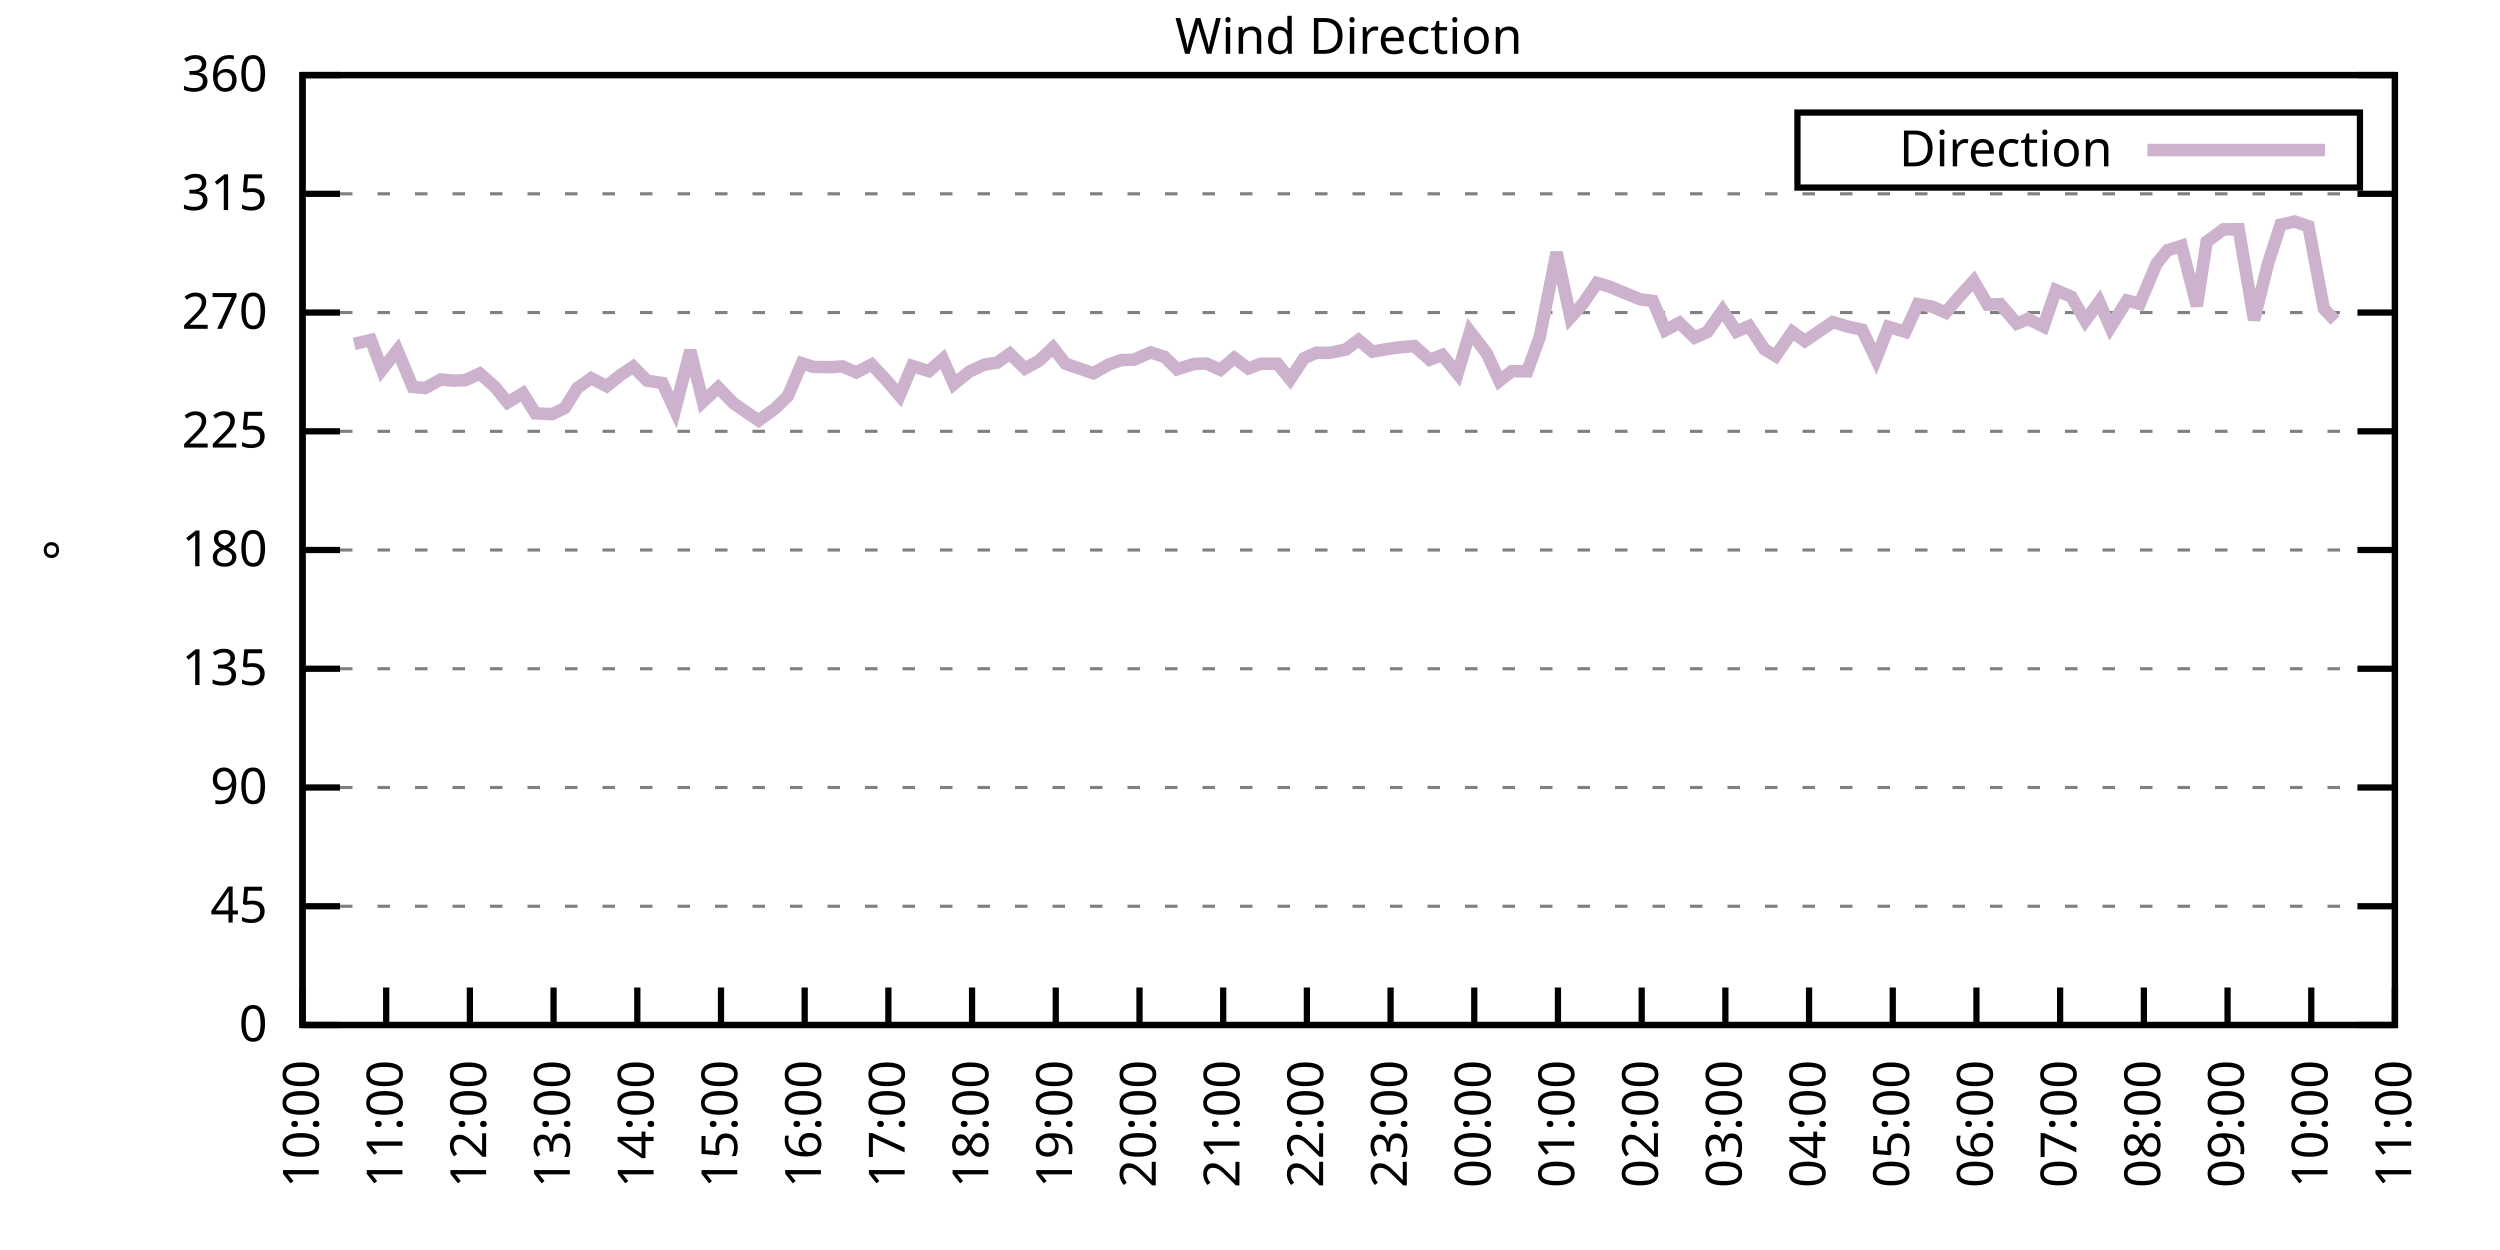
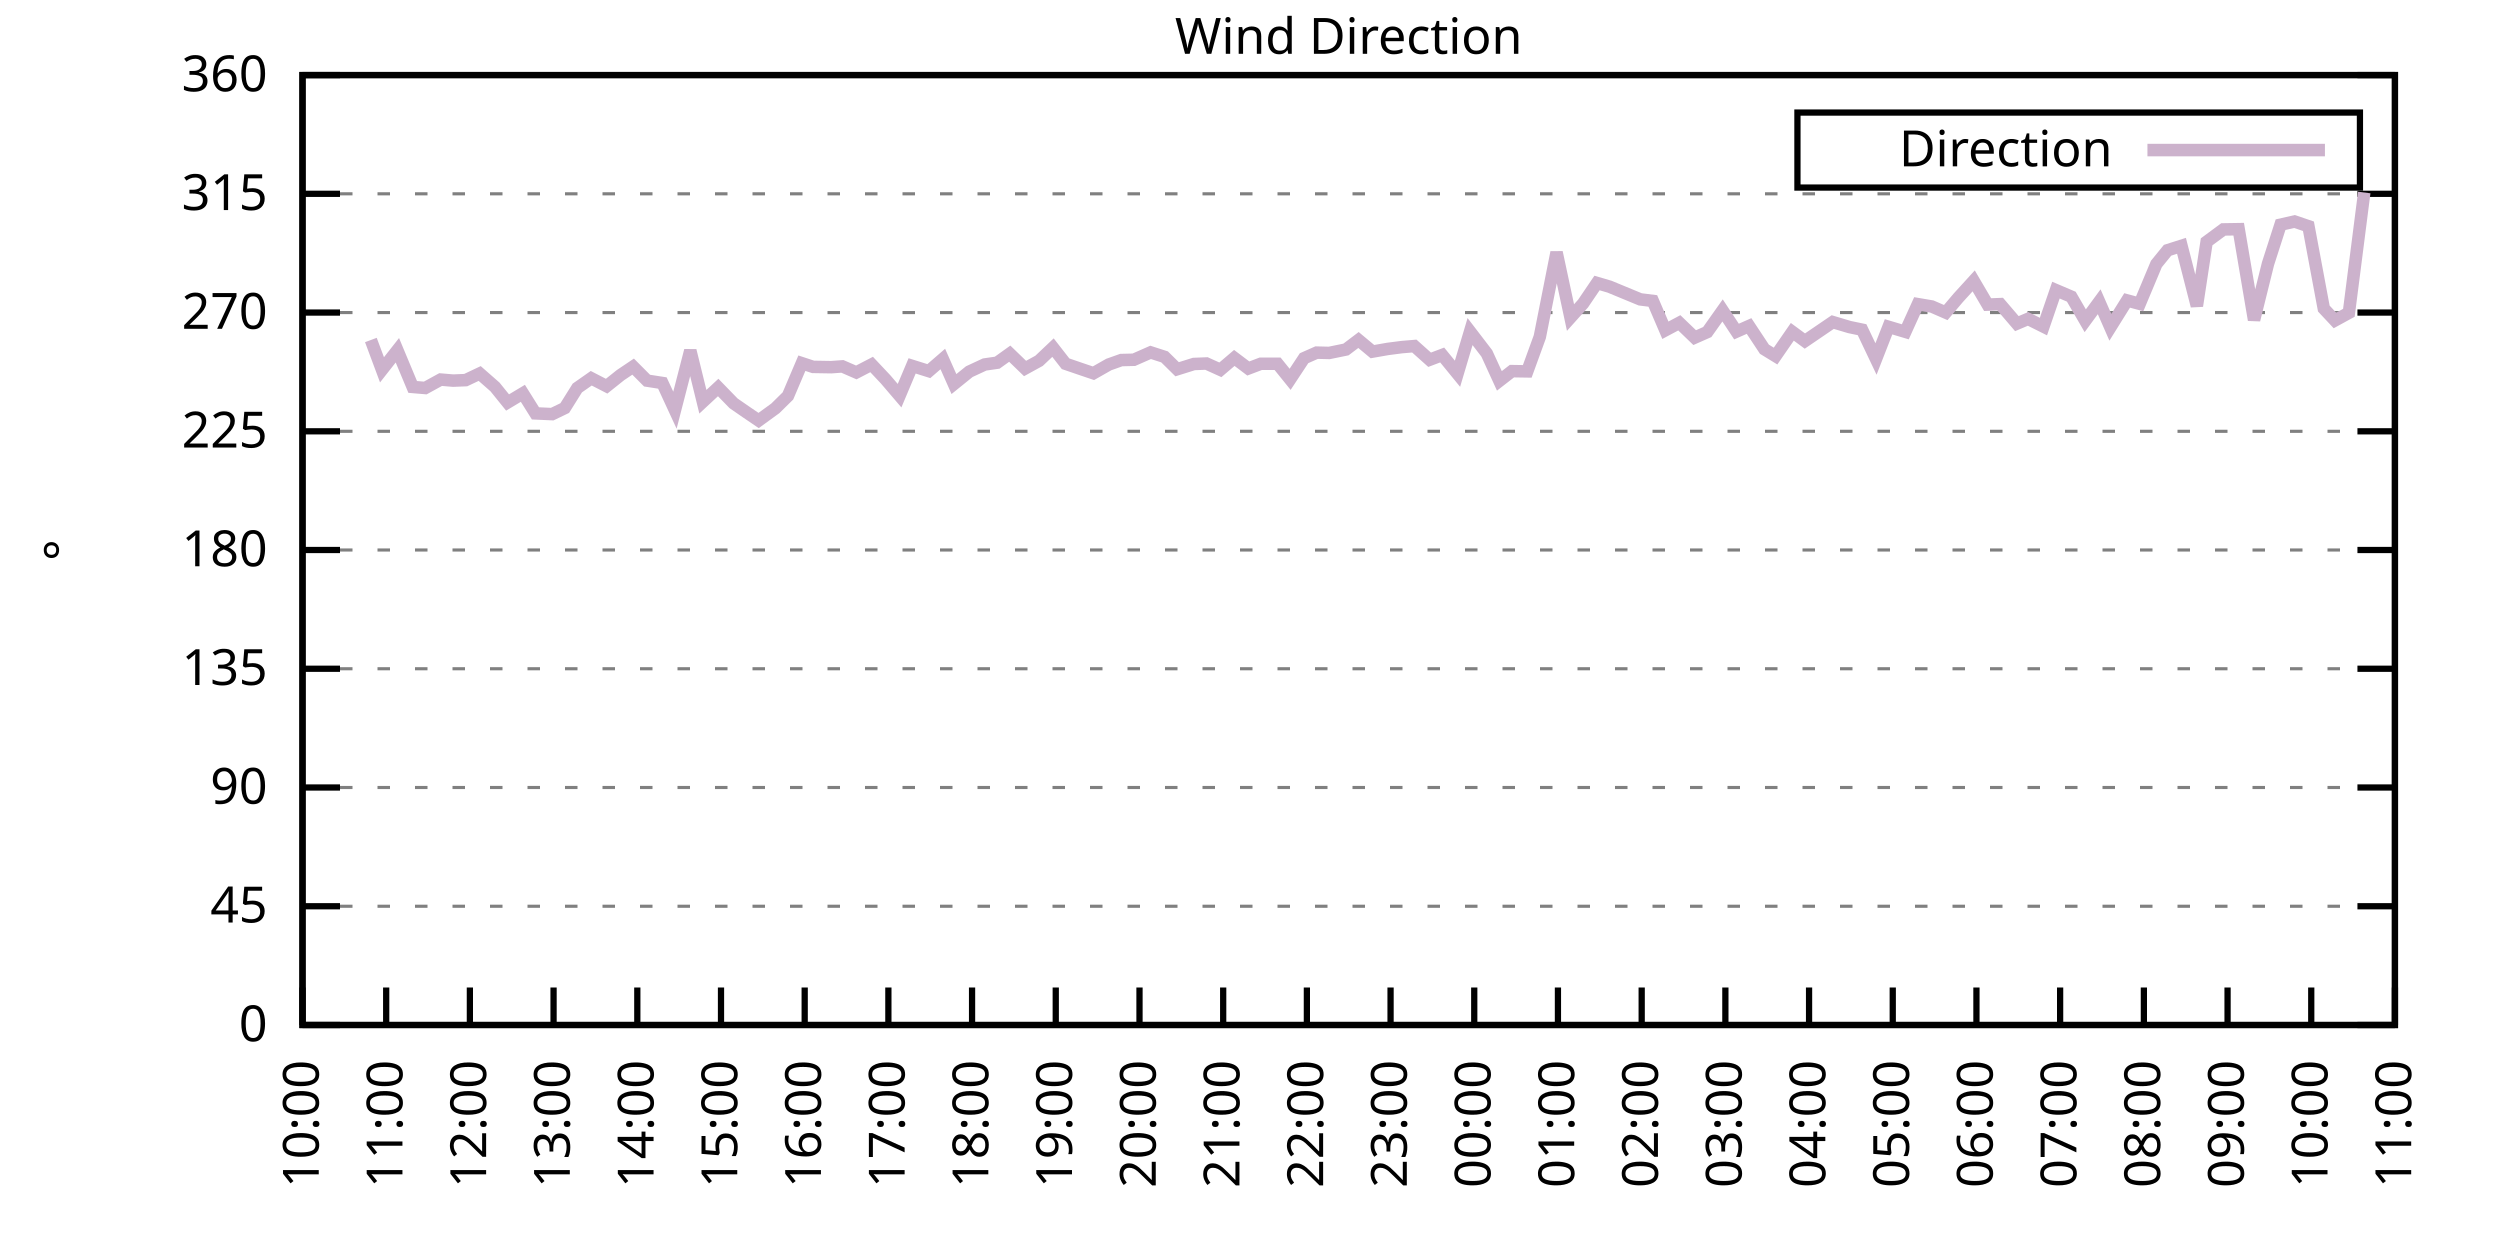
<svg xmlns="http://www.w3.org/2000/svg" xmlns:xlink="http://www.w3.org/1999/xlink" width="400" height="200" viewBox="0 0 400 200">
  <g id="gnuplot_canvas">
    <rect x="0" y="0" width="400" height="200" fill="none" />
    <defs>
      <circle id="gpDot" r="0.5" stroke-width="0.5" stroke="currentColor" />
      <path id="gpPt0" stroke-width="0.333" stroke="currentColor" d="M-1,0 h2 M0,-1 v2" />
      <path id="gpPt1" stroke-width="0.333" stroke="currentColor" d="M-1,-1 L1,1 M1,-1 L-1,1" />
      <path id="gpPt2" stroke-width="0.333" stroke="currentColor" d="M-1,0 L1,0 M0,-1 L0,1 M-1,-1 L1,1 M-1,1 L1,-1" />
      <rect id="gpPt3" stroke-width="0.333" stroke="currentColor" x="-1" y="-1" width="2" height="2" />
      <rect id="gpPt4" stroke-width="0.333" stroke="currentColor" fill="currentColor" x="-1" y="-1" width="2" height="2" />
      <circle id="gpPt5" stroke-width="0.333" stroke="currentColor" cx="0" cy="0" r="1" />
      <use xlink:href="#gpPt5" id="gpPt6" fill="currentColor" stroke="none" />
      <path id="gpPt7" stroke-width="0.333" stroke="currentColor" d="M0,-1.33 L-1.33,0.67 L1.33,0.67 z" />
      <use xlink:href="#gpPt7" id="gpPt8" fill="currentColor" stroke="none" />
      <use xlink:href="#gpPt7" id="gpPt9" stroke="currentColor" transform="rotate(180)" />
      <use xlink:href="#gpPt9" id="gpPt10" fill="currentColor" stroke="none" />
      <use xlink:href="#gpPt3" id="gpPt11" stroke="currentColor" transform="rotate(45)" />
      <use xlink:href="#gpPt11" id="gpPt12" fill="currentColor" stroke="none" />
      <path id="gpPt13" stroke-width="0.333" stroke="currentColor" d="M0,1.330 L1.265,0.411 L0.782,-1.067 L-0.782,-1.076 L-1.265,0.411 z" />
      <use xlink:href="#gpPt13" id="gpPt14" fill="currentColor" stroke="none" />
      <filter id="textbox" filterUnits="objectBoundingBox" x="0" y="0" height="1" width="1">
        <feFlood flood-color="white" flood-opacity="1" result="bgnd" />
        <feComposite in="SourceGraphic" in2="bgnd" operator="atop" />
      </filter>
      <filter id="greybox" filterUnits="objectBoundingBox" x="0" y="0" height="1" width="1">
        <feFlood flood-color="lightgrey" flood-opacity="1" result="grey" />
        <feComposite in="SourceGraphic" in2="grey" operator="atop" />
      </filter>
    </defs>
    <g fill="none" color="white" stroke="currentColor" stroke-width="1.00" stroke-linecap="butt" stroke-linejoin="miter">
</g>
    <g fill="none" color="black" stroke="currentColor" stroke-width="1.00" stroke-linecap="butt" stroke-linejoin="miter">
      <g stroke="none" shape-rendering="crispEdges">
        <polygon fill="rgb(255, 255, 255)" points="48.40,164.00 383.18,164.00 383.18,12.02 48.40,12.02 " />
      </g>
    </g>
    <g fill="none" color="black" stroke="currentColor" stroke-width="1.00" stroke-linecap="butt" stroke-linejoin="miter">
</g>
    <g fill="none" color="black" stroke="black" stroke-width="0.50" stroke-linecap="butt" stroke-linejoin="miter">
</g>
    <g fill="none" color="gray" stroke="currentColor" stroke-width="0.50" stroke-linecap="butt" stroke-linejoin="miter">
      <path stroke="gray" stroke-dasharray="2,4" class="gridline" d="M48.40,164.00 L383.19,164.00  " />
    </g>
    <g fill="none" color="gray" stroke="gray" stroke-width="1.00" stroke-linecap="butt" stroke-linejoin="miter">
</g>
    <g fill="none" color="black" stroke="currentColor" stroke-width="1.00" stroke-linecap="butt" stroke-linejoin="miter">
      <path stroke="black" d="M48.40,164.00 L54.40,164.00 M383.19,164.00 L377.19,164.00  " />
      <g transform="translate(42.80,166.60)" stroke="none" fill="black" font-family="Sans" font-size="8.00" text-anchor="end">
        <text>
          <tspan font-family="Sans"> 0</tspan>
        </text>
      </g>
    </g>
    <g fill="none" color="black" stroke="currentColor" stroke-width="1.00" stroke-linecap="butt" stroke-linejoin="miter">
</g>
    <g fill="none" color="black" stroke="black" stroke-width="0.50" stroke-linecap="butt" stroke-linejoin="miter">
</g>
    <g fill="none" color="gray" stroke="currentColor" stroke-width="0.50" stroke-linecap="butt" stroke-linejoin="miter">
      <path stroke="gray" stroke-dasharray="2,4" class="gridline" d="M48.40,145.00 L383.19,145.00  " />
    </g>
    <g fill="none" color="gray" stroke="gray" stroke-width="1.00" stroke-linecap="butt" stroke-linejoin="miter">
</g>
    <g fill="none" color="black" stroke="currentColor" stroke-width="1.00" stroke-linecap="butt" stroke-linejoin="miter">
      <path stroke="black" d="M48.40,145.00 L54.40,145.00 M383.19,145.00 L377.19,145.00  " />
      <g transform="translate(42.80,147.60)" stroke="none" fill="black" font-family="Sans" font-size="8.00" text-anchor="end">
        <text>
          <tspan font-family="Sans"> 45</tspan>
        </text>
      </g>
    </g>
    <g fill="none" color="black" stroke="currentColor" stroke-width="1.00" stroke-linecap="butt" stroke-linejoin="miter">
</g>
    <g fill="none" color="black" stroke="black" stroke-width="0.50" stroke-linecap="butt" stroke-linejoin="miter">
</g>
    <g fill="none" color="gray" stroke="currentColor" stroke-width="0.50" stroke-linecap="butt" stroke-linejoin="miter">
      <path stroke="gray" stroke-dasharray="2,4" class="gridline" d="M48.40,126.00 L383.19,126.00  " />
    </g>
    <g fill="none" color="gray" stroke="gray" stroke-width="1.00" stroke-linecap="butt" stroke-linejoin="miter">
</g>
    <g fill="none" color="black" stroke="currentColor" stroke-width="1.00" stroke-linecap="butt" stroke-linejoin="miter">
      <path stroke="black" d="M48.40,126.00 L54.40,126.00 M383.19,126.00 L377.19,126.00  " />
      <g transform="translate(42.80,128.60)" stroke="none" fill="black" font-family="Sans" font-size="8.00" text-anchor="end">
        <text>
          <tspan font-family="Sans"> 90</tspan>
        </text>
      </g>
    </g>
    <g fill="none" color="black" stroke="currentColor" stroke-width="1.00" stroke-linecap="butt" stroke-linejoin="miter">
</g>
    <g fill="none" color="black" stroke="black" stroke-width="0.50" stroke-linecap="butt" stroke-linejoin="miter">
</g>
    <g fill="none" color="gray" stroke="currentColor" stroke-width="0.50" stroke-linecap="butt" stroke-linejoin="miter">
      <path stroke="gray" stroke-dasharray="2,4" class="gridline" d="M48.40,107.00 L383.19,107.00  " />
    </g>
    <g fill="none" color="gray" stroke="gray" stroke-width="1.00" stroke-linecap="butt" stroke-linejoin="miter">
</g>
    <g fill="none" color="black" stroke="currentColor" stroke-width="1.00" stroke-linecap="butt" stroke-linejoin="miter">
      <path stroke="black" d="M48.40,107.00 L54.40,107.00 M383.19,107.00 L377.19,107.00  " />
      <g transform="translate(42.80,109.60)" stroke="none" fill="black" font-family="Sans" font-size="8.00" text-anchor="end">
        <text>
          <tspan font-family="Sans"> 135</tspan>
        </text>
      </g>
    </g>
    <g fill="none" color="black" stroke="currentColor" stroke-width="1.00" stroke-linecap="butt" stroke-linejoin="miter">
</g>
    <g fill="none" color="black" stroke="black" stroke-width="0.50" stroke-linecap="butt" stroke-linejoin="miter">
</g>
    <g fill="none" color="gray" stroke="currentColor" stroke-width="0.50" stroke-linecap="butt" stroke-linejoin="miter">
      <path stroke="gray" stroke-dasharray="2,4" class="gridline" d="M48.40,88.00 L383.19,88.00  " />
    </g>
    <g fill="none" color="gray" stroke="gray" stroke-width="1.00" stroke-linecap="butt" stroke-linejoin="miter">
</g>
    <g fill="none" color="black" stroke="currentColor" stroke-width="1.00" stroke-linecap="butt" stroke-linejoin="miter">
      <path stroke="black" d="M48.40,88.00 L54.40,88.00 M383.19,88.00 L377.19,88.00  " />
      <g transform="translate(42.80,90.60)" stroke="none" fill="black" font-family="Sans" font-size="8.00" text-anchor="end">
        <text>
          <tspan font-family="Sans"> 180</tspan>
        </text>
      </g>
    </g>
    <g fill="none" color="black" stroke="currentColor" stroke-width="1.00" stroke-linecap="butt" stroke-linejoin="miter">
</g>
    <g fill="none" color="black" stroke="black" stroke-width="0.50" stroke-linecap="butt" stroke-linejoin="miter">
</g>
    <g fill="none" color="gray" stroke="currentColor" stroke-width="0.50" stroke-linecap="butt" stroke-linejoin="miter">
      <path stroke="gray" stroke-dasharray="2,4" class="gridline" d="M48.40,69.01 L383.19,69.01  " />
    </g>
    <g fill="none" color="gray" stroke="gray" stroke-width="1.00" stroke-linecap="butt" stroke-linejoin="miter">
</g>
    <g fill="none" color="black" stroke="currentColor" stroke-width="1.00" stroke-linecap="butt" stroke-linejoin="miter">
      <path stroke="black" d="M48.40,69.01 L54.40,69.01 M383.19,69.01 L377.19,69.01  " />
      <g transform="translate(42.80,71.61)" stroke="none" fill="black" font-family="Sans" font-size="8.00" text-anchor="end">
        <text>
          <tspan font-family="Sans"> 225</tspan>
        </text>
      </g>
    </g>
    <g fill="none" color="black" stroke="currentColor" stroke-width="1.00" stroke-linecap="butt" stroke-linejoin="miter">
</g>
    <g fill="none" color="black" stroke="black" stroke-width="0.50" stroke-linecap="butt" stroke-linejoin="miter">
</g>
    <g fill="none" color="gray" stroke="currentColor" stroke-width="0.50" stroke-linecap="butt" stroke-linejoin="miter">
      <path stroke="gray" stroke-dasharray="2,4" class="gridline" d="M48.40,50.01 L383.19,50.01  " />
    </g>
    <g fill="none" color="gray" stroke="gray" stroke-width="1.00" stroke-linecap="butt" stroke-linejoin="miter">
</g>
    <g fill="none" color="black" stroke="currentColor" stroke-width="1.00" stroke-linecap="butt" stroke-linejoin="miter">
      <path stroke="black" d="M48.40,50.01 L54.40,50.01 M383.19,50.01 L377.19,50.01  " />
      <g transform="translate(42.80,52.61)" stroke="none" fill="black" font-family="Sans" font-size="8.00" text-anchor="end">
        <text>
          <tspan font-family="Sans"> 270</tspan>
        </text>
      </g>
    </g>
    <g fill="none" color="black" stroke="currentColor" stroke-width="1.00" stroke-linecap="butt" stroke-linejoin="miter">
</g>
    <g fill="none" color="black" stroke="black" stroke-width="0.50" stroke-linecap="butt" stroke-linejoin="miter">
</g>
    <g fill="none" color="gray" stroke="currentColor" stroke-width="0.50" stroke-linecap="butt" stroke-linejoin="miter">
      <path stroke="gray" stroke-dasharray="2,4" class="gridline" d="M48.40,31.01 L383.19,31.01  " />
    </g>
    <g fill="none" color="gray" stroke="gray" stroke-width="1.00" stroke-linecap="butt" stroke-linejoin="miter">
</g>
    <g fill="none" color="black" stroke="currentColor" stroke-width="1.00" stroke-linecap="butt" stroke-linejoin="miter">
      <path stroke="black" d="M48.40,31.01 L54.40,31.01 M383.19,31.01 L377.19,31.01  " />
      <g transform="translate(42.80,33.61)" stroke="none" fill="black" font-family="Sans" font-size="8.00" text-anchor="end">
        <text>
          <tspan font-family="Sans"> 315</tspan>
        </text>
      </g>
    </g>
    <g fill="none" color="black" stroke="currentColor" stroke-width="1.00" stroke-linecap="butt" stroke-linejoin="miter">
</g>
    <g fill="none" color="black" stroke="black" stroke-width="0.50" stroke-linecap="butt" stroke-linejoin="miter">
</g>
    <g fill="none" color="gray" stroke="currentColor" stroke-width="0.50" stroke-linecap="butt" stroke-linejoin="miter">
      <path stroke="gray" stroke-dasharray="2,4" class="gridline" d="M48.40,12.01 L383.19,12.01  " />
    </g>
    <g fill="none" color="gray" stroke="gray" stroke-width="1.00" stroke-linecap="butt" stroke-linejoin="miter">
</g>
    <g fill="none" color="black" stroke="currentColor" stroke-width="1.00" stroke-linecap="butt" stroke-linejoin="miter">
      <path stroke="black" d="M48.40,12.01 L54.40,12.01 M383.19,12.01 L377.19,12.01  " />
      <g transform="translate(42.80,14.61)" stroke="none" fill="black" font-family="Sans" font-size="8.00" text-anchor="end">
        <text>
          <tspan font-family="Sans"> 360</tspan>
        </text>
      </g>
    </g>
    <g fill="none" color="black" stroke="currentColor" stroke-width="1.00" stroke-linecap="butt" stroke-linejoin="miter">
      <path stroke="black" d="M48.40,164.00 L48.40,158.00  " />
      <g transform="translate(51.00,169.60) rotate(270.00)" stroke="none" fill="black" font-family="Sans" font-size="8.00" text-anchor="end">
        <text>
          <tspan font-family="Sans">10:00</tspan>
        </text>
      </g>
    </g>
    <g fill="none" color="black" stroke="currentColor" stroke-width="1.00" stroke-linecap="butt" stroke-linejoin="miter">
      <path stroke="black" d="M61.79,164.00 L61.79,158.00  " />
      <g transform="translate(64.39,169.60) rotate(270.00)" stroke="none" fill="black" font-family="Sans" font-size="8.00" text-anchor="end">
        <text>
          <tspan font-family="Sans">11:00</tspan>
        </text>
      </g>
    </g>
    <g fill="none" color="black" stroke="currentColor" stroke-width="1.00" stroke-linecap="butt" stroke-linejoin="miter">
      <path stroke="black" d="M75.18,164.00 L75.18,158.00  " />
      <g transform="translate(77.78,169.60) rotate(270.00)" stroke="none" fill="black" font-family="Sans" font-size="8.00" text-anchor="end">
        <text>
          <tspan font-family="Sans">12:00</tspan>
        </text>
      </g>
    </g>
    <g fill="none" color="black" stroke="currentColor" stroke-width="1.00" stroke-linecap="butt" stroke-linejoin="miter">
      <path stroke="black" d="M88.57,164.00 L88.57,158.00  " />
      <g transform="translate(91.17,169.60) rotate(270.00)" stroke="none" fill="black" font-family="Sans" font-size="8.00" text-anchor="end">
        <text>
          <tspan font-family="Sans">13:00</tspan>
        </text>
      </g>
    </g>
    <g fill="none" color="black" stroke="currentColor" stroke-width="1.00" stroke-linecap="butt" stroke-linejoin="miter">
      <path stroke="black" d="M101.97,164.00 L101.97,158.00  " />
      <g transform="translate(104.57,169.60) rotate(270.00)" stroke="none" fill="black" font-family="Sans" font-size="8.00" text-anchor="end">
        <text>
          <tspan font-family="Sans">14:00</tspan>
        </text>
      </g>
    </g>
    <g fill="none" color="black" stroke="currentColor" stroke-width="1.00" stroke-linecap="butt" stroke-linejoin="miter">
      <path stroke="black" d="M115.36,164.00 L115.36,158.00  " />
      <g transform="translate(117.96,169.60) rotate(270.00)" stroke="none" fill="black" font-family="Sans" font-size="8.00" text-anchor="end">
        <text>
          <tspan font-family="Sans">15:00</tspan>
        </text>
      </g>
    </g>
    <g fill="none" color="black" stroke="currentColor" stroke-width="1.00" stroke-linecap="butt" stroke-linejoin="miter">
      <path stroke="black" d="M128.75,164.00 L128.75,158.00  " />
      <g transform="translate(131.35,169.60) rotate(270.00)" stroke="none" fill="black" font-family="Sans" font-size="8.00" text-anchor="end">
        <text>
          <tspan font-family="Sans">16:00</tspan>
        </text>
      </g>
    </g>
    <g fill="none" color="black" stroke="currentColor" stroke-width="1.00" stroke-linecap="butt" stroke-linejoin="miter">
      <path stroke="black" d="M142.14,164.00 L142.14,158.00  " />
      <g transform="translate(144.74,169.60) rotate(270.00)" stroke="none" fill="black" font-family="Sans" font-size="8.00" text-anchor="end">
        <text>
          <tspan font-family="Sans">17:00</tspan>
        </text>
      </g>
    </g>
    <g fill="none" color="black" stroke="currentColor" stroke-width="1.00" stroke-linecap="butt" stroke-linejoin="miter">
      <path stroke="black" d="M155.53,164.00 L155.53,158.00  " />
      <g transform="translate(158.13,169.60) rotate(270.00)" stroke="none" fill="black" font-family="Sans" font-size="8.00" text-anchor="end">
        <text>
          <tspan font-family="Sans">18:00</tspan>
        </text>
      </g>
    </g>
    <g fill="none" color="black" stroke="currentColor" stroke-width="1.00" stroke-linecap="butt" stroke-linejoin="miter">
      <path stroke="black" d="M168.92,164.00 L168.92,158.00  " />
      <g transform="translate(171.52,169.60) rotate(270.00)" stroke="none" fill="black" font-family="Sans" font-size="8.00" text-anchor="end">
        <text>
          <tspan font-family="Sans">19:00</tspan>
        </text>
      </g>
    </g>
    <g fill="none" color="black" stroke="currentColor" stroke-width="1.00" stroke-linecap="butt" stroke-linejoin="miter">
      <path stroke="black" d="M182.32,164.00 L182.32,158.00  " />
      <g transform="translate(184.92,169.60) rotate(270.00)" stroke="none" fill="black" font-family="Sans" font-size="8.00" text-anchor="end">
        <text>
          <tspan font-family="Sans">20:00</tspan>
        </text>
      </g>
    </g>
    <g fill="none" color="black" stroke="currentColor" stroke-width="1.00" stroke-linecap="butt" stroke-linejoin="miter">
      <path stroke="black" d="M195.71,164.00 L195.71,158.00  " />
      <g transform="translate(198.31,169.60) rotate(270.00)" stroke="none" fill="black" font-family="Sans" font-size="8.00" text-anchor="end">
        <text>
          <tspan font-family="Sans">21:00</tspan>
        </text>
      </g>
    </g>
    <g fill="none" color="black" stroke="currentColor" stroke-width="1.00" stroke-linecap="butt" stroke-linejoin="miter">
      <path stroke="black" d="M209.10,164.00 L209.10,158.00  " />
      <g transform="translate(211.70,169.60) rotate(270.00)" stroke="none" fill="black" font-family="Sans" font-size="8.00" text-anchor="end">
        <text>
          <tspan font-family="Sans">22:00</tspan>
        </text>
      </g>
    </g>
    <g fill="none" color="black" stroke="currentColor" stroke-width="1.00" stroke-linecap="butt" stroke-linejoin="miter">
      <path stroke="black" d="M222.49,164.00 L222.49,158.00  " />
      <g transform="translate(225.09,169.60) rotate(270.00)" stroke="none" fill="black" font-family="Sans" font-size="8.00" text-anchor="end">
        <text>
          <tspan font-family="Sans">23:00</tspan>
        </text>
      </g>
    </g>
    <g fill="none" color="black" stroke="currentColor" stroke-width="1.00" stroke-linecap="butt" stroke-linejoin="miter">
      <path stroke="black" d="M235.88,164.00 L235.88,158.00  " />
      <g transform="translate(238.48,169.60) rotate(270.00)" stroke="none" fill="black" font-family="Sans" font-size="8.00" text-anchor="end">
        <text>
          <tspan font-family="Sans">00:00</tspan>
        </text>
      </g>
    </g>
    <g fill="none" color="black" stroke="currentColor" stroke-width="1.00" stroke-linecap="butt" stroke-linejoin="miter">
      <path stroke="black" d="M249.27,164.00 L249.27,158.00  " />
      <g transform="translate(251.87,169.60) rotate(270.00)" stroke="none" fill="black" font-family="Sans" font-size="8.00" text-anchor="end">
        <text>
          <tspan font-family="Sans">01:00</tspan>
        </text>
      </g>
    </g>
    <g fill="none" color="black" stroke="currentColor" stroke-width="1.00" stroke-linecap="butt" stroke-linejoin="miter">
      <path stroke="black" d="M262.67,164.00 L262.67,158.00  " />
      <g transform="translate(265.27,169.60) rotate(270.00)" stroke="none" fill="black" font-family="Sans" font-size="8.00" text-anchor="end">
        <text>
          <tspan font-family="Sans">02:00</tspan>
        </text>
      </g>
    </g>
    <g fill="none" color="black" stroke="currentColor" stroke-width="1.00" stroke-linecap="butt" stroke-linejoin="miter">
      <path stroke="black" d="M276.06,164.00 L276.06,158.00  " />
      <g transform="translate(278.66,169.60) rotate(270.00)" stroke="none" fill="black" font-family="Sans" font-size="8.00" text-anchor="end">
        <text>
          <tspan font-family="Sans">03:00</tspan>
        </text>
      </g>
    </g>
    <g fill="none" color="black" stroke="currentColor" stroke-width="1.00" stroke-linecap="butt" stroke-linejoin="miter">
      <path stroke="black" d="M289.45,164.00 L289.45,158.00  " />
      <g transform="translate(292.05,169.60) rotate(270.00)" stroke="none" fill="black" font-family="Sans" font-size="8.00" text-anchor="end">
        <text>
          <tspan font-family="Sans">04:00</tspan>
        </text>
      </g>
    </g>
    <g fill="none" color="black" stroke="currentColor" stroke-width="1.00" stroke-linecap="butt" stroke-linejoin="miter">
      <path stroke="black" d="M302.84,164.00 L302.84,158.00  " />
      <g transform="translate(305.44,169.60) rotate(270.00)" stroke="none" fill="black" font-family="Sans" font-size="8.00" text-anchor="end">
        <text>
          <tspan font-family="Sans">05:00</tspan>
        </text>
      </g>
    </g>
    <g fill="none" color="black" stroke="currentColor" stroke-width="1.00" stroke-linecap="butt" stroke-linejoin="miter">
      <path stroke="black" d="M316.23,164.00 L316.23,158.00  " />
      <g transform="translate(318.83,169.60) rotate(270.00)" stroke="none" fill="black" font-family="Sans" font-size="8.00" text-anchor="end">
        <text>
          <tspan font-family="Sans">06:00</tspan>
        </text>
      </g>
    </g>
    <g fill="none" color="black" stroke="currentColor" stroke-width="1.00" stroke-linecap="butt" stroke-linejoin="miter">
      <path stroke="black" d="M329.62,164.00 L329.62,158.00  " />
      <g transform="translate(332.22,169.60) rotate(270.00)" stroke="none" fill="black" font-family="Sans" font-size="8.00" text-anchor="end">
        <text>
          <tspan font-family="Sans">07:00</tspan>
        </text>
      </g>
    </g>
    <g fill="none" color="black" stroke="currentColor" stroke-width="1.00" stroke-linecap="butt" stroke-linejoin="miter">
      <path stroke="black" d="M343.02,164.00 L343.02,158.00  " />
      <g transform="translate(345.62,169.60) rotate(270.00)" stroke="none" fill="black" font-family="Sans" font-size="8.00" text-anchor="end">
        <text>
          <tspan font-family="Sans">08:00</tspan>
        </text>
      </g>
    </g>
    <g fill="none" color="black" stroke="currentColor" stroke-width="1.00" stroke-linecap="butt" stroke-linejoin="miter">
      <path stroke="black" d="M356.41,164.00 L356.41,158.00  " />
      <g transform="translate(359.01,169.60) rotate(270.00)" stroke="none" fill="black" font-family="Sans" font-size="8.00" text-anchor="end">
        <text>
          <tspan font-family="Sans">09:00</tspan>
        </text>
      </g>
    </g>
    <g fill="none" color="black" stroke="currentColor" stroke-width="1.00" stroke-linecap="butt" stroke-linejoin="miter">
      <path stroke="black" d="M369.80,164.00 L369.80,158.00  " />
      <g transform="translate(372.40,169.60) rotate(270.00)" stroke="none" fill="black" font-family="Sans" font-size="8.00" text-anchor="end">
        <text>
          <tspan font-family="Sans">10:00</tspan>
        </text>
      </g>
    </g>
    <g fill="none" color="black" stroke="currentColor" stroke-width="1.00" stroke-linecap="butt" stroke-linejoin="miter">
      <path stroke="black" d="M383.19,164.00 L383.19,158.00  " />
      <g transform="translate(385.79,169.60) rotate(270.00)" stroke="none" fill="black" font-family="Sans" font-size="8.00" text-anchor="end">
        <text>
          <tspan font-family="Sans">11:00</tspan>
        </text>
      </g>
    </g>
    <g fill="none" color="black" stroke="currentColor" stroke-width="1.00" stroke-linecap="butt" stroke-linejoin="miter">
</g>
    <g fill="none" color="black" stroke="currentColor" stroke-width="1.00" stroke-linecap="butt" stroke-linejoin="miter">
      <path stroke="black" d="M48.40,12.01 L48.40,164.00 L383.19,164.00 L383.19,12.01 L48.40,12.01 Z  " />
    </g>
    <g fill="none" color="black" stroke="currentColor" stroke-width="1.00" stroke-linecap="butt" stroke-linejoin="miter">
</g>
    <g fill="none" color="black" stroke="currentColor" stroke-width="1.00" stroke-linecap="butt" stroke-linejoin="miter">
      <path stroke="black" d="M287.59,30.01 L287.59,18.01 L377.59,18.01 L377.59,30.01 L287.59,30.01 Z  " />
    </g>
    <g id="Wind_direction_plot_1">
      <g fill="none" color="white" stroke="black" stroke-width="2.00" stroke-linecap="butt" stroke-linejoin="miter">
</g>
      <g fill="none" color="black" stroke="currentColor" stroke-width="2.00" stroke-linecap="butt" stroke-linejoin="miter">
        <g transform="translate(337.99,26.61)" stroke="none" fill="black" font-family="Sans" font-size="8.00" text-anchor="end">
          <text>
            <tspan font-family="Sans">Direction</tspan>
          </text>
        </g>
      </g>
      <g fill="none" color="black" stroke="currentColor" stroke-width="2.00" stroke-linecap="butt" stroke-linejoin="miter">
-         <path stroke="rgb(204, 178, 204)" d="M343.59,24.01 L371.99,24.01 M56.66,55.03 L59.34,54.40 L61.12,59.17 L63.58,56.04 L66.03,61.91 L68.04,62.08   L70.50,60.73 L72.50,60.90 L74.51,60.82 L76.75,59.76 L79.20,61.91 L81.21,64.40 L83.66,62.93 L85.67,66.14   L88.35,66.26 L90.36,65.29 L92.37,62.08 L94.60,60.52 L97.06,61.79 L99.29,60.01 L101.30,58.66 L103.53,60.90   L105.98,61.28 L107.99,65.63 L110.45,56.09 L112.46,64.28 L114.91,62.00 L117.37,64.53 L119.38,65.92 L121.38,67.28   L124.06,65.33 L126.07,63.35 L128.30,58.11 L130.09,58.70 L132.99,58.75 L134.78,58.62 L137.01,59.59 L139.46,58.32   L141.69,60.69 L143.93,63.31 L145.94,58.54 L148.61,59.38 L150.85,57.44 L152.63,61.45 L155.09,59.46 L157.54,58.32   L159.55,58.03 L161.56,56.59 L164.01,58.96 L166.25,57.73 L168.48,55.62 L170.49,58.20 L172.94,59.04 L174.95,59.72   L177.41,58.32 L179.41,57.61 L181.42,57.56 L184.10,56.38 L186.33,57.10 L188.34,59.08 L191.02,58.24 L193.03,58.16   L195.26,59.17 L197.49,57.27 L199.73,58.96 L201.73,58.20 L204.41,58.20 L206.42,60.69 L208.65,57.31 L210.66,56.42   L212.67,56.47 L215.35,55.92 L217.36,54.40 L219.59,56.26 L222.04,55.83 L224.28,55.54 L226.29,55.37 L228.74,57.56   L230.75,56.80 L233.20,59.80 L235.21,53.05 L237.89,56.55 L239.90,60.94 L241.91,59.38 L244.36,59.42 L246.37,53.89   L249.05,40.38 L251.28,50.81 L253.29,48.57 L255.52,45.28 L257.53,45.87 L262.44,47.90 L264.45,48.15 L266.46,52.84   L268.69,51.65 L271.15,54.02 L273.16,53.13 L275.61,49.67 L277.84,53.05 L279.85,52.16 L282.31,55.88 L284.09,56.97   L286.77,53.09 L288.78,54.57 L293.24,51.53 L295.92,52.33 L297.93,52.75 L300.16,57.44 L302.17,52.29 L304.85,53.09   L306.86,48.66 L309.09,49.04 L311.32,50.01 L313.33,47.64 L315.79,44.94 L318.02,48.74 L320.03,48.66 L322.70,51.78   L324.49,51.02 L326.95,52.25 L328.95,46.42 L331.41,47.47 L333.64,51.32 L335.87,48.28 L337.66,52.37 L340.34,48.07   L342.35,48.61 L345.02,42.24 L346.81,40.04 L349.04,39.33 L351.50,48.95 L353.06,38.69 L355.74,36.71 L358.19,36.67   L360.65,51.19 L362.88,42.20 L364.89,35.95 L367.12,35.44 L369.35,36.20 L371.81,49.37 L373.59,51.27  " />
+         <path stroke="rgb(204, 178, 204)" d="M343.59,24.01 L371.99,24.01 M59.34,54.40 L61.12,59.17 L63.58,56.04 L66.03,61.91 L68.04,62.08 L70.50,60.73   L72.50,60.90 L74.51,60.82 L76.75,59.76 L79.20,61.91 L81.21,64.40 L83.66,62.93 L85.67,66.14 L88.35,66.26   L90.36,65.29 L92.37,62.08 L94.60,60.52 L97.06,61.79 L99.29,60.01 L101.30,58.66 L103.53,60.90 L105.98,61.28   L107.99,65.63 L110.45,56.09 L112.46,64.28 L114.91,62.00 L117.37,64.53 L119.38,65.92 L121.38,67.28 L124.06,65.33   L126.07,63.35 L128.30,58.11 L130.09,58.70 L132.99,58.75 L134.78,58.62 L137.01,59.59 L139.46,58.32 L141.69,60.69   L143.93,63.31 L145.94,58.54 L148.61,59.38 L150.85,57.44 L152.63,61.45 L155.09,59.46 L157.54,58.32 L159.55,58.03   L161.56,56.59 L164.01,58.96 L166.25,57.73 L168.48,55.62 L170.49,58.20 L172.94,59.04 L174.95,59.72 L177.41,58.32   L179.41,57.61 L181.42,57.56 L184.10,56.38 L186.33,57.10 L188.34,59.08 L191.02,58.24 L193.03,58.16 L195.26,59.17   L197.49,57.27 L199.73,58.96 L201.73,58.20 L204.41,58.20 L206.42,60.69 L208.65,57.31 L210.66,56.42 L212.67,56.47   L215.35,55.92 L217.36,54.40 L219.59,56.26 L222.04,55.83 L224.28,55.54 L226.29,55.37 L228.74,57.56 L230.75,56.80   L233.20,59.80 L235.21,53.05 L237.89,56.55 L239.90,60.94 L241.91,59.38 L244.36,59.42 L246.37,53.89 L249.05,40.38   L251.28,50.81 L253.29,48.57 L255.52,45.28 L257.53,45.87 L262.44,47.90 L264.45,48.15 L266.46,52.84 L268.69,51.65   L271.15,54.02 L273.16,53.13 L275.61,49.67 L277.84,53.05 L279.85,52.16 L282.31,55.88 L284.09,56.97 L286.77,53.09   L288.78,54.57 L293.24,51.53 L295.92,52.33 L297.93,52.75 L300.16,57.44 L302.17,52.29 L304.85,53.09 L306.86,48.66   L309.09,49.04 L311.32,50.01 L313.33,47.64 L315.79,44.94 L318.02,48.74 L320.03,48.66 L322.70,51.78 L324.49,51.02   L326.95,52.25 L328.95,46.42 L331.41,47.47 L333.64,51.32 L335.87,48.28 L337.66,52.37 L340.34,48.07 L342.35,48.61   L345.02,42.24 L346.81,40.04 L349.04,39.33 L351.50,48.95 L353.06,38.69 L355.74,36.71 L358.19,36.67 L360.65,51.19   L362.88,42.20 L364.89,35.95 L367.12,35.44 L369.35,36.20 L371.81,49.37 L373.59,51.27 L375.82,50.05 L378.28,30.80    " />
      </g>
    </g>
    <g fill="none" color="black" stroke="currentColor" stroke-width="2.00" stroke-linecap="butt" stroke-linejoin="miter">
</g>
    <g fill="none" color="black" stroke="black" stroke-width="1.00" stroke-linecap="butt" stroke-linejoin="miter">
</g>
    <g fill="none" color="black" stroke="currentColor" stroke-width="1.00" stroke-linecap="butt" stroke-linejoin="miter">
      <path stroke="black" d="M48.40,12.01 L48.40,164.00 L383.19,164.00 L383.19,12.01 L48.40,12.01 Z  " />
      <g transform="translate(12.80,88.01) rotate(270.00)" stroke="none" fill="black" font-family="Sans" font-size="8.00" text-anchor="middle">
        <text>
          <tspan font-family="Sans">°</tspan>
        </text>
      </g>
    </g>
    <g fill="none" color="black" stroke="currentColor" stroke-width="1.00" stroke-linecap="butt" stroke-linejoin="miter">
</g>
    <g fill="none" color="black" stroke="currentColor" stroke-width="1.00" stroke-linecap="butt" stroke-linejoin="miter">
      <g transform="translate(215.79,8.61)" stroke="none" fill="black" font-family="Sans" font-size="8.00" text-anchor="middle">
        <text>
          <tspan font-family="Sans">Wind Direction</tspan>
        </text>
      </g>
    </g>
    <g fill="none" color="black" stroke="currentColor" stroke-width="1.00" stroke-linecap="butt" stroke-linejoin="miter">
</g>
  </g>
</svg>
